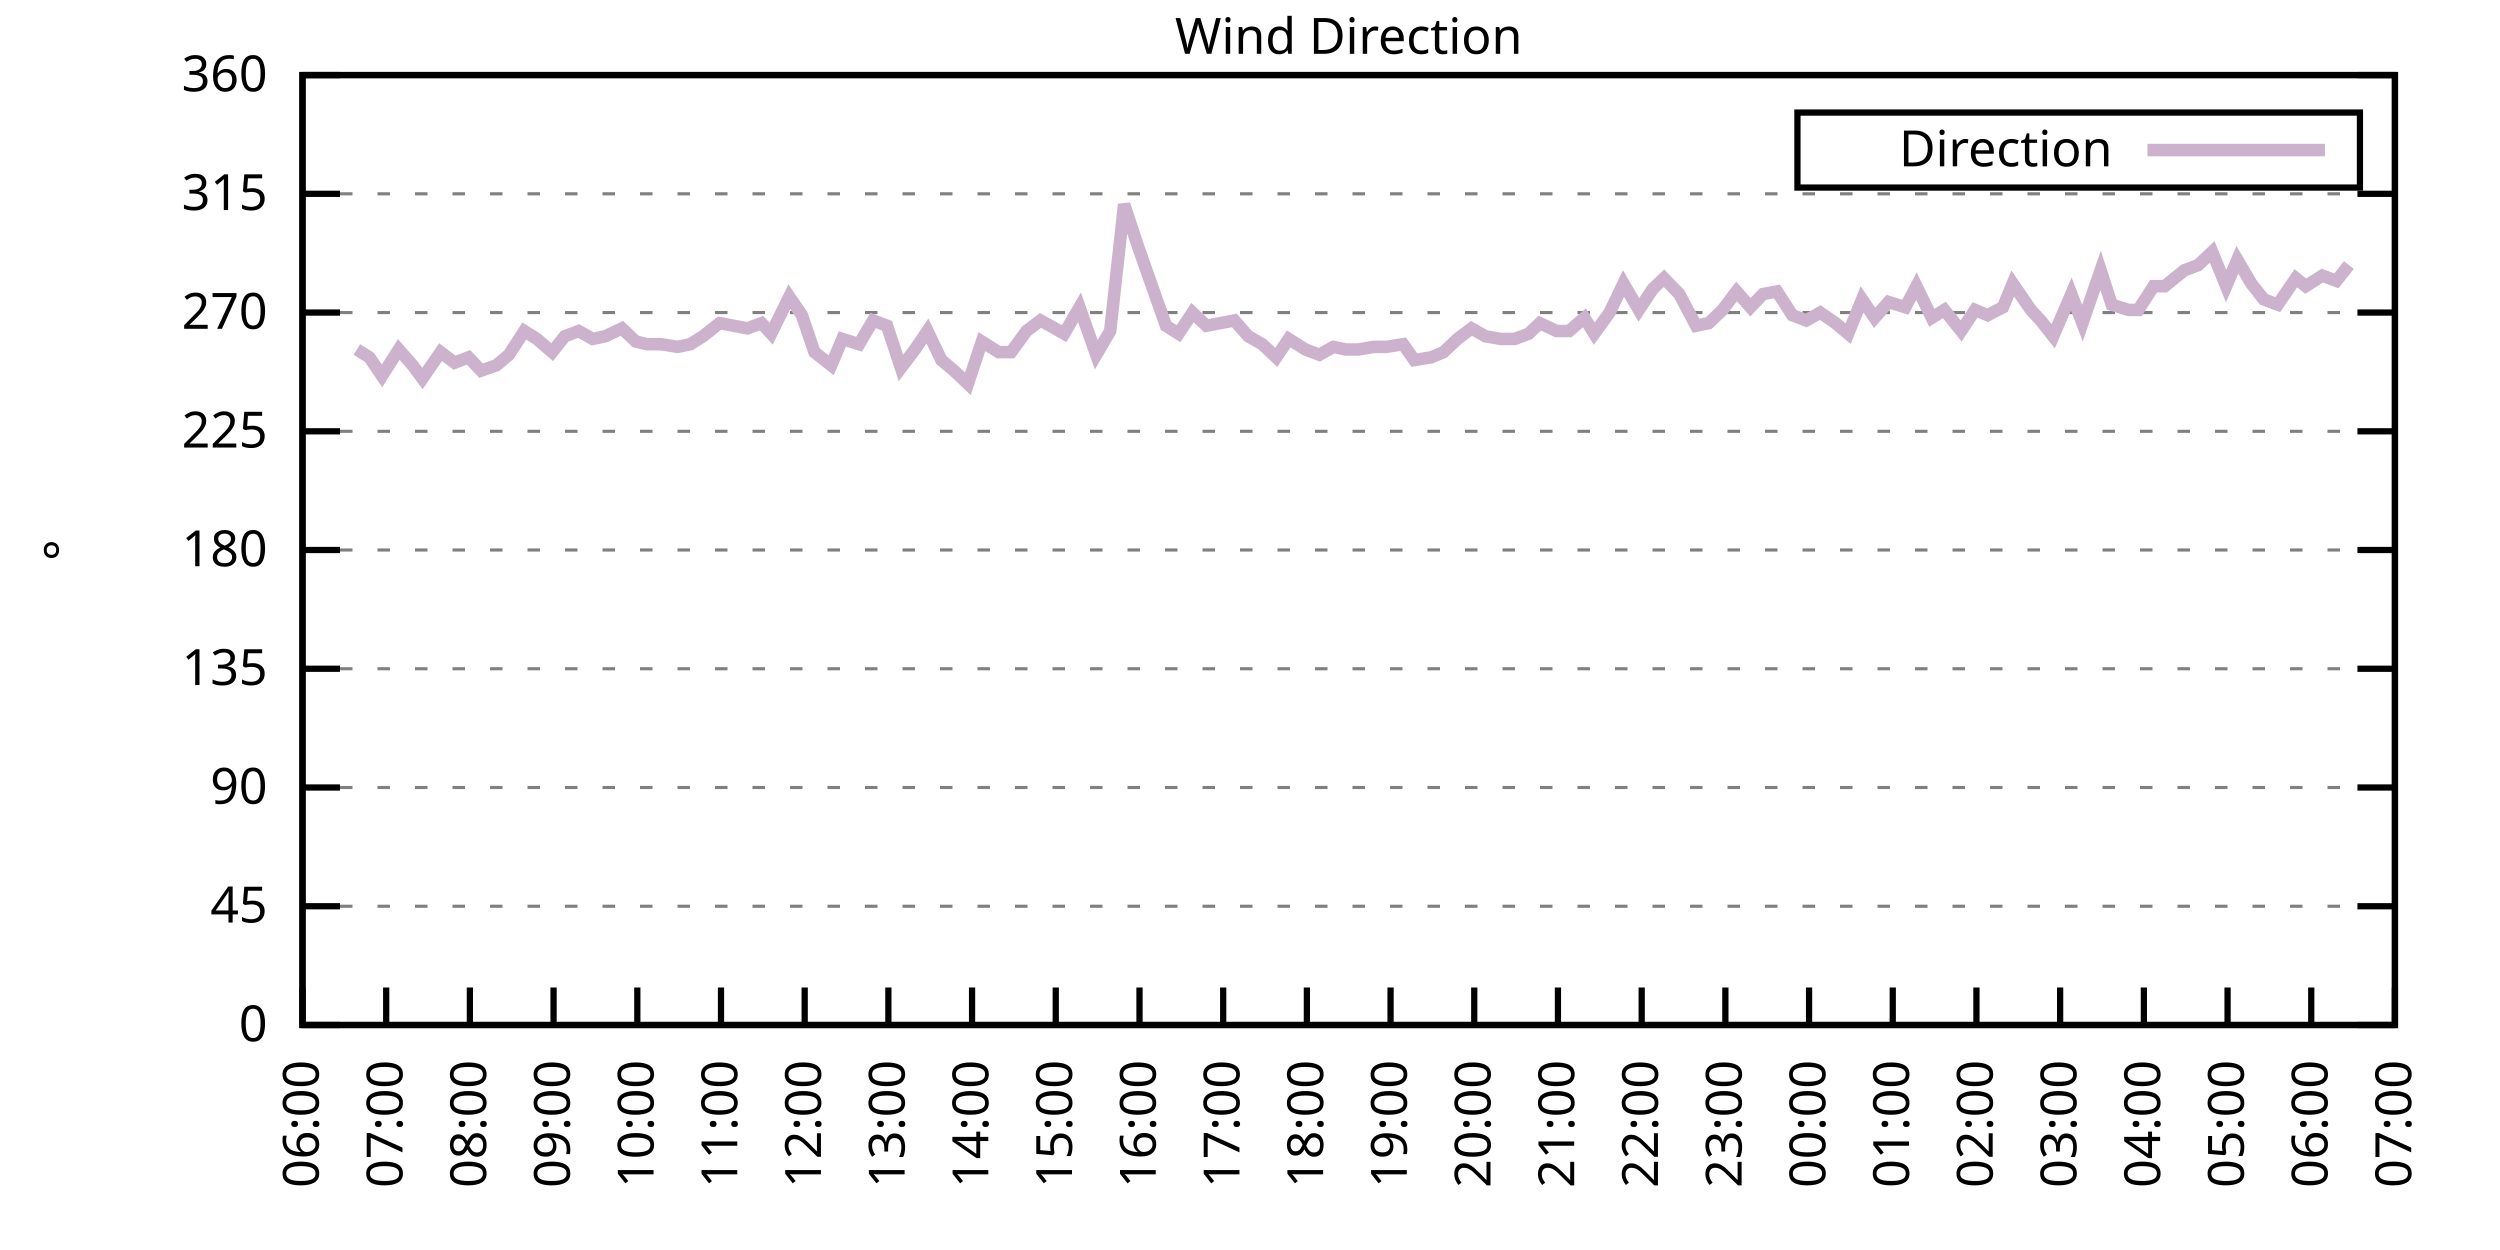
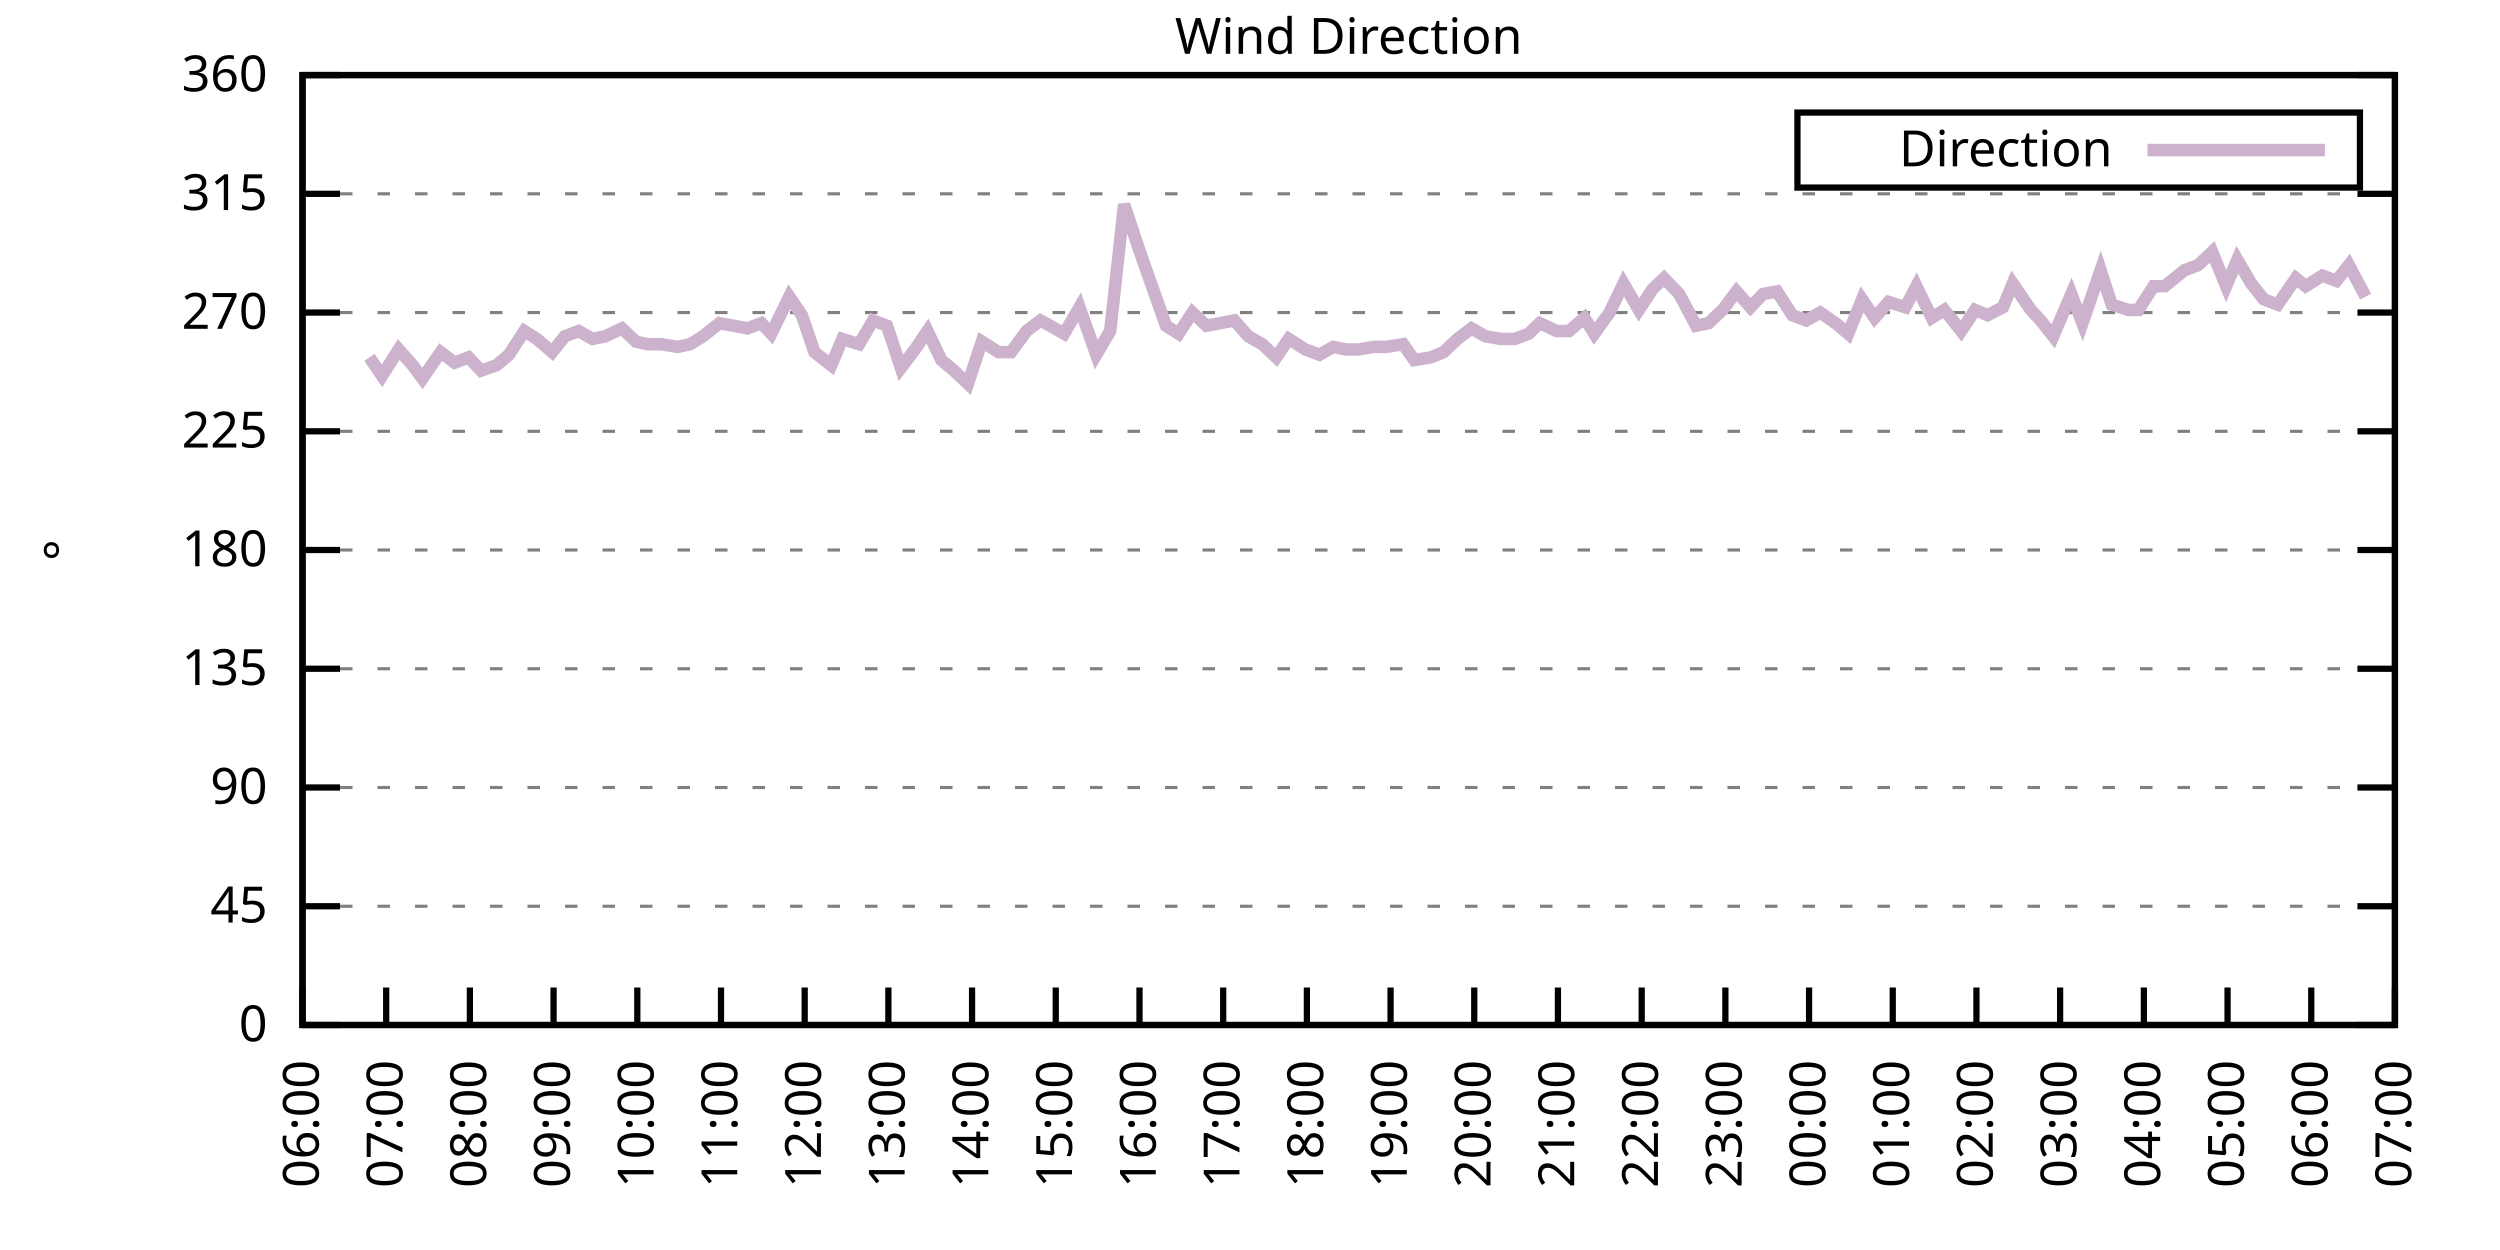
<svg xmlns="http://www.w3.org/2000/svg" xmlns:xlink="http://www.w3.org/1999/xlink" width="400" height="200" viewBox="0 0 400 200">
  <g id="gnuplot_canvas">
    <rect x="0" y="0" width="400" height="200" fill="none" />
    <defs>
      <circle id="gpDot" r="0.5" stroke-width="0.5" stroke="currentColor" />
      <path id="gpPt0" stroke-width="0.333" stroke="currentColor" d="M-1,0 h2 M0,-1 v2" />
      <path id="gpPt1" stroke-width="0.333" stroke="currentColor" d="M-1,-1 L1,1 M1,-1 L-1,1" />
      <path id="gpPt2" stroke-width="0.333" stroke="currentColor" d="M-1,0 L1,0 M0,-1 L0,1 M-1,-1 L1,1 M-1,1 L1,-1" />
      <rect id="gpPt3" stroke-width="0.333" stroke="currentColor" x="-1" y="-1" width="2" height="2" />
      <rect id="gpPt4" stroke-width="0.333" stroke="currentColor" fill="currentColor" x="-1" y="-1" width="2" height="2" />
      <circle id="gpPt5" stroke-width="0.333" stroke="currentColor" cx="0" cy="0" r="1" />
      <use xlink:href="#gpPt5" id="gpPt6" fill="currentColor" stroke="none" />
      <path id="gpPt7" stroke-width="0.333" stroke="currentColor" d="M0,-1.33 L-1.33,0.67 L1.33,0.67 z" />
      <use xlink:href="#gpPt7" id="gpPt8" fill="currentColor" stroke="none" />
      <use xlink:href="#gpPt7" id="gpPt9" stroke="currentColor" transform="rotate(180)" />
      <use xlink:href="#gpPt9" id="gpPt10" fill="currentColor" stroke="none" />
      <use xlink:href="#gpPt3" id="gpPt11" stroke="currentColor" transform="rotate(45)" />
      <use xlink:href="#gpPt11" id="gpPt12" fill="currentColor" stroke="none" />
      <path id="gpPt13" stroke-width="0.333" stroke="currentColor" d="M0,1.330 L1.265,0.411 L0.782,-1.067 L-0.782,-1.076 L-1.265,0.411 z" />
      <use xlink:href="#gpPt13" id="gpPt14" fill="currentColor" stroke="none" />
      <filter id="textbox" filterUnits="objectBoundingBox" x="0" y="0" height="1" width="1">
        <feFlood flood-color="white" flood-opacity="1" result="bgnd" />
        <feComposite in="SourceGraphic" in2="bgnd" operator="atop" />
      </filter>
      <filter id="greybox" filterUnits="objectBoundingBox" x="0" y="0" height="1" width="1">
        <feFlood flood-color="lightgrey" flood-opacity="1" result="grey" />
        <feComposite in="SourceGraphic" in2="grey" operator="atop" />
      </filter>
    </defs>
    <g fill="none" color="white" stroke="currentColor" stroke-width="1.00" stroke-linecap="butt" stroke-linejoin="miter">
</g>
    <g fill="none" color="black" stroke="currentColor" stroke-width="1.00" stroke-linecap="butt" stroke-linejoin="miter">
      <g stroke="none" shape-rendering="crispEdges">
        <polygon fill="rgb(255, 255, 255)" points="48.40,164.00 383.18,164.00 383.18,12.02 48.40,12.02 " />
      </g>
    </g>
    <g fill="none" color="black" stroke="currentColor" stroke-width="1.00" stroke-linecap="butt" stroke-linejoin="miter">
</g>
    <g fill="none" color="black" stroke="black" stroke-width="0.50" stroke-linecap="butt" stroke-linejoin="miter">
</g>
    <g fill="none" color="gray" stroke="currentColor" stroke-width="0.50" stroke-linecap="butt" stroke-linejoin="miter">
      <path stroke="gray" stroke-dasharray="2,4" class="gridline" d="M48.40,164.00 L383.19,164.00  " />
    </g>
    <g fill="none" color="gray" stroke="gray" stroke-width="1.00" stroke-linecap="butt" stroke-linejoin="miter">
</g>
    <g fill="none" color="black" stroke="currentColor" stroke-width="1.00" stroke-linecap="butt" stroke-linejoin="miter">
      <path stroke="black" d="M48.40,164.00 L54.40,164.00 M383.19,164.00 L377.19,164.00  " />
      <g transform="translate(42.80,166.60)" stroke="none" fill="black" font-family="Sans" font-size="8.00" text-anchor="end">
        <text>
          <tspan font-family="Sans"> 0</tspan>
        </text>
      </g>
    </g>
    <g fill="none" color="black" stroke="currentColor" stroke-width="1.00" stroke-linecap="butt" stroke-linejoin="miter">
</g>
    <g fill="none" color="black" stroke="black" stroke-width="0.50" stroke-linecap="butt" stroke-linejoin="miter">
</g>
    <g fill="none" color="gray" stroke="currentColor" stroke-width="0.50" stroke-linecap="butt" stroke-linejoin="miter">
      <path stroke="gray" stroke-dasharray="2,4" class="gridline" d="M48.40,145.00 L383.19,145.00  " />
    </g>
    <g fill="none" color="gray" stroke="gray" stroke-width="1.00" stroke-linecap="butt" stroke-linejoin="miter">
</g>
    <g fill="none" color="black" stroke="currentColor" stroke-width="1.00" stroke-linecap="butt" stroke-linejoin="miter">
      <path stroke="black" d="M48.40,145.00 L54.40,145.00 M383.19,145.00 L377.19,145.00  " />
      <g transform="translate(42.80,147.60)" stroke="none" fill="black" font-family="Sans" font-size="8.00" text-anchor="end">
        <text>
          <tspan font-family="Sans"> 45</tspan>
        </text>
      </g>
    </g>
    <g fill="none" color="black" stroke="currentColor" stroke-width="1.00" stroke-linecap="butt" stroke-linejoin="miter">
</g>
    <g fill="none" color="black" stroke="black" stroke-width="0.50" stroke-linecap="butt" stroke-linejoin="miter">
</g>
    <g fill="none" color="gray" stroke="currentColor" stroke-width="0.50" stroke-linecap="butt" stroke-linejoin="miter">
      <path stroke="gray" stroke-dasharray="2,4" class="gridline" d="M48.40,126.00 L383.19,126.00  " />
    </g>
    <g fill="none" color="gray" stroke="gray" stroke-width="1.00" stroke-linecap="butt" stroke-linejoin="miter">
</g>
    <g fill="none" color="black" stroke="currentColor" stroke-width="1.00" stroke-linecap="butt" stroke-linejoin="miter">
      <path stroke="black" d="M48.40,126.00 L54.40,126.00 M383.19,126.00 L377.19,126.00  " />
      <g transform="translate(42.80,128.60)" stroke="none" fill="black" font-family="Sans" font-size="8.00" text-anchor="end">
        <text>
          <tspan font-family="Sans"> 90</tspan>
        </text>
      </g>
    </g>
    <g fill="none" color="black" stroke="currentColor" stroke-width="1.00" stroke-linecap="butt" stroke-linejoin="miter">
</g>
    <g fill="none" color="black" stroke="black" stroke-width="0.50" stroke-linecap="butt" stroke-linejoin="miter">
</g>
    <g fill="none" color="gray" stroke="currentColor" stroke-width="0.50" stroke-linecap="butt" stroke-linejoin="miter">
      <path stroke="gray" stroke-dasharray="2,4" class="gridline" d="M48.40,107.00 L383.19,107.00  " />
    </g>
    <g fill="none" color="gray" stroke="gray" stroke-width="1.00" stroke-linecap="butt" stroke-linejoin="miter">
</g>
    <g fill="none" color="black" stroke="currentColor" stroke-width="1.00" stroke-linecap="butt" stroke-linejoin="miter">
      <path stroke="black" d="M48.40,107.00 L54.40,107.00 M383.19,107.00 L377.19,107.00  " />
      <g transform="translate(42.80,109.60)" stroke="none" fill="black" font-family="Sans" font-size="8.00" text-anchor="end">
        <text>
          <tspan font-family="Sans"> 135</tspan>
        </text>
      </g>
    </g>
    <g fill="none" color="black" stroke="currentColor" stroke-width="1.00" stroke-linecap="butt" stroke-linejoin="miter">
</g>
    <g fill="none" color="black" stroke="black" stroke-width="0.50" stroke-linecap="butt" stroke-linejoin="miter">
</g>
    <g fill="none" color="gray" stroke="currentColor" stroke-width="0.50" stroke-linecap="butt" stroke-linejoin="miter">
      <path stroke="gray" stroke-dasharray="2,4" class="gridline" d="M48.40,88.00 L383.19,88.00  " />
    </g>
    <g fill="none" color="gray" stroke="gray" stroke-width="1.00" stroke-linecap="butt" stroke-linejoin="miter">
</g>
    <g fill="none" color="black" stroke="currentColor" stroke-width="1.00" stroke-linecap="butt" stroke-linejoin="miter">
      <path stroke="black" d="M48.40,88.00 L54.40,88.00 M383.19,88.00 L377.19,88.00  " />
      <g transform="translate(42.80,90.60)" stroke="none" fill="black" font-family="Sans" font-size="8.00" text-anchor="end">
        <text>
          <tspan font-family="Sans"> 180</tspan>
        </text>
      </g>
    </g>
    <g fill="none" color="black" stroke="currentColor" stroke-width="1.00" stroke-linecap="butt" stroke-linejoin="miter">
</g>
    <g fill="none" color="black" stroke="black" stroke-width="0.50" stroke-linecap="butt" stroke-linejoin="miter">
</g>
    <g fill="none" color="gray" stroke="currentColor" stroke-width="0.50" stroke-linecap="butt" stroke-linejoin="miter">
      <path stroke="gray" stroke-dasharray="2,4" class="gridline" d="M48.40,69.01 L383.19,69.01  " />
    </g>
    <g fill="none" color="gray" stroke="gray" stroke-width="1.00" stroke-linecap="butt" stroke-linejoin="miter">
</g>
    <g fill="none" color="black" stroke="currentColor" stroke-width="1.00" stroke-linecap="butt" stroke-linejoin="miter">
      <path stroke="black" d="M48.40,69.01 L54.40,69.01 M383.19,69.01 L377.19,69.01  " />
      <g transform="translate(42.80,71.61)" stroke="none" fill="black" font-family="Sans" font-size="8.00" text-anchor="end">
        <text>
          <tspan font-family="Sans"> 225</tspan>
        </text>
      </g>
    </g>
    <g fill="none" color="black" stroke="currentColor" stroke-width="1.00" stroke-linecap="butt" stroke-linejoin="miter">
</g>
    <g fill="none" color="black" stroke="black" stroke-width="0.50" stroke-linecap="butt" stroke-linejoin="miter">
</g>
    <g fill="none" color="gray" stroke="currentColor" stroke-width="0.50" stroke-linecap="butt" stroke-linejoin="miter">
      <path stroke="gray" stroke-dasharray="2,4" class="gridline" d="M48.40,50.01 L383.19,50.01  " />
    </g>
    <g fill="none" color="gray" stroke="gray" stroke-width="1.00" stroke-linecap="butt" stroke-linejoin="miter">
</g>
    <g fill="none" color="black" stroke="currentColor" stroke-width="1.00" stroke-linecap="butt" stroke-linejoin="miter">
      <path stroke="black" d="M48.40,50.01 L54.40,50.01 M383.19,50.01 L377.19,50.01  " />
      <g transform="translate(42.80,52.61)" stroke="none" fill="black" font-family="Sans" font-size="8.00" text-anchor="end">
        <text>
          <tspan font-family="Sans"> 270</tspan>
        </text>
      </g>
    </g>
    <g fill="none" color="black" stroke="currentColor" stroke-width="1.00" stroke-linecap="butt" stroke-linejoin="miter">
</g>
    <g fill="none" color="black" stroke="black" stroke-width="0.50" stroke-linecap="butt" stroke-linejoin="miter">
</g>
    <g fill="none" color="gray" stroke="currentColor" stroke-width="0.50" stroke-linecap="butt" stroke-linejoin="miter">
      <path stroke="gray" stroke-dasharray="2,4" class="gridline" d="M48.40,31.01 L383.19,31.01  " />
    </g>
    <g fill="none" color="gray" stroke="gray" stroke-width="1.00" stroke-linecap="butt" stroke-linejoin="miter">
</g>
    <g fill="none" color="black" stroke="currentColor" stroke-width="1.00" stroke-linecap="butt" stroke-linejoin="miter">
      <path stroke="black" d="M48.40,31.01 L54.40,31.01 M383.19,31.01 L377.19,31.01  " />
      <g transform="translate(42.80,33.61)" stroke="none" fill="black" font-family="Sans" font-size="8.00" text-anchor="end">
        <text>
          <tspan font-family="Sans"> 315</tspan>
        </text>
      </g>
    </g>
    <g fill="none" color="black" stroke="currentColor" stroke-width="1.00" stroke-linecap="butt" stroke-linejoin="miter">
</g>
    <g fill="none" color="black" stroke="black" stroke-width="0.50" stroke-linecap="butt" stroke-linejoin="miter">
</g>
    <g fill="none" color="gray" stroke="currentColor" stroke-width="0.50" stroke-linecap="butt" stroke-linejoin="miter">
      <path stroke="gray" stroke-dasharray="2,4" class="gridline" d="M48.40,12.01 L383.19,12.01  " />
    </g>
    <g fill="none" color="gray" stroke="gray" stroke-width="1.00" stroke-linecap="butt" stroke-linejoin="miter">
</g>
    <g fill="none" color="black" stroke="currentColor" stroke-width="1.00" stroke-linecap="butt" stroke-linejoin="miter">
      <path stroke="black" d="M48.40,12.01 L54.40,12.01 M383.19,12.01 L377.19,12.01  " />
      <g transform="translate(42.80,14.61)" stroke="none" fill="black" font-family="Sans" font-size="8.00" text-anchor="end">
        <text>
          <tspan font-family="Sans"> 360</tspan>
        </text>
      </g>
    </g>
    <g fill="none" color="black" stroke="currentColor" stroke-width="1.00" stroke-linecap="butt" stroke-linejoin="miter">
      <path stroke="black" d="M48.40,164.00 L48.40,158.00  " />
      <g transform="translate(51.00,169.60) rotate(270.00)" stroke="none" fill="black" font-family="Sans" font-size="8.00" text-anchor="end">
        <text>
          <tspan font-family="Sans">06:00</tspan>
        </text>
      </g>
    </g>
    <g fill="none" color="black" stroke="currentColor" stroke-width="1.00" stroke-linecap="butt" stroke-linejoin="miter">
      <path stroke="black" d="M61.79,164.00 L61.79,158.00  " />
      <g transform="translate(64.39,169.60) rotate(270.00)" stroke="none" fill="black" font-family="Sans" font-size="8.00" text-anchor="end">
        <text>
          <tspan font-family="Sans">07:00</tspan>
        </text>
      </g>
    </g>
    <g fill="none" color="black" stroke="currentColor" stroke-width="1.00" stroke-linecap="butt" stroke-linejoin="miter">
      <path stroke="black" d="M75.18,164.00 L75.18,158.00  " />
      <g transform="translate(77.78,169.60) rotate(270.00)" stroke="none" fill="black" font-family="Sans" font-size="8.00" text-anchor="end">
        <text>
          <tspan font-family="Sans">08:00</tspan>
        </text>
      </g>
    </g>
    <g fill="none" color="black" stroke="currentColor" stroke-width="1.00" stroke-linecap="butt" stroke-linejoin="miter">
      <path stroke="black" d="M88.57,164.00 L88.57,158.00  " />
      <g transform="translate(91.17,169.60) rotate(270.00)" stroke="none" fill="black" font-family="Sans" font-size="8.00" text-anchor="end">
        <text>
          <tspan font-family="Sans">09:00</tspan>
        </text>
      </g>
    </g>
    <g fill="none" color="black" stroke="currentColor" stroke-width="1.00" stroke-linecap="butt" stroke-linejoin="miter">
      <path stroke="black" d="M101.97,164.00 L101.97,158.00  " />
      <g transform="translate(104.57,169.60) rotate(270.00)" stroke="none" fill="black" font-family="Sans" font-size="8.00" text-anchor="end">
        <text>
          <tspan font-family="Sans">10:00</tspan>
        </text>
      </g>
    </g>
    <g fill="none" color="black" stroke="currentColor" stroke-width="1.00" stroke-linecap="butt" stroke-linejoin="miter">
      <path stroke="black" d="M115.36,164.00 L115.36,158.00  " />
      <g transform="translate(117.96,169.60) rotate(270.00)" stroke="none" fill="black" font-family="Sans" font-size="8.00" text-anchor="end">
        <text>
          <tspan font-family="Sans">11:00</tspan>
        </text>
      </g>
    </g>
    <g fill="none" color="black" stroke="currentColor" stroke-width="1.00" stroke-linecap="butt" stroke-linejoin="miter">
      <path stroke="black" d="M128.75,164.00 L128.75,158.00  " />
      <g transform="translate(131.35,169.60) rotate(270.00)" stroke="none" fill="black" font-family="Sans" font-size="8.00" text-anchor="end">
        <text>
          <tspan font-family="Sans">12:00</tspan>
        </text>
      </g>
    </g>
    <g fill="none" color="black" stroke="currentColor" stroke-width="1.00" stroke-linecap="butt" stroke-linejoin="miter">
      <path stroke="black" d="M142.14,164.00 L142.14,158.00  " />
      <g transform="translate(144.74,169.60) rotate(270.00)" stroke="none" fill="black" font-family="Sans" font-size="8.00" text-anchor="end">
        <text>
          <tspan font-family="Sans">13:00</tspan>
        </text>
      </g>
    </g>
    <g fill="none" color="black" stroke="currentColor" stroke-width="1.00" stroke-linecap="butt" stroke-linejoin="miter">
      <path stroke="black" d="M155.53,164.00 L155.53,158.00  " />
      <g transform="translate(158.13,169.60) rotate(270.00)" stroke="none" fill="black" font-family="Sans" font-size="8.00" text-anchor="end">
        <text>
          <tspan font-family="Sans">14:00</tspan>
        </text>
      </g>
    </g>
    <g fill="none" color="black" stroke="currentColor" stroke-width="1.00" stroke-linecap="butt" stroke-linejoin="miter">
      <path stroke="black" d="M168.92,164.00 L168.92,158.00  " />
      <g transform="translate(171.52,169.60) rotate(270.00)" stroke="none" fill="black" font-family="Sans" font-size="8.00" text-anchor="end">
        <text>
          <tspan font-family="Sans">15:00</tspan>
        </text>
      </g>
    </g>
    <g fill="none" color="black" stroke="currentColor" stroke-width="1.00" stroke-linecap="butt" stroke-linejoin="miter">
      <path stroke="black" d="M182.32,164.00 L182.32,158.00  " />
      <g transform="translate(184.92,169.60) rotate(270.00)" stroke="none" fill="black" font-family="Sans" font-size="8.00" text-anchor="end">
        <text>
          <tspan font-family="Sans">16:00</tspan>
        </text>
      </g>
    </g>
    <g fill="none" color="black" stroke="currentColor" stroke-width="1.00" stroke-linecap="butt" stroke-linejoin="miter">
      <path stroke="black" d="M195.71,164.00 L195.71,158.00  " />
      <g transform="translate(198.31,169.60) rotate(270.00)" stroke="none" fill="black" font-family="Sans" font-size="8.00" text-anchor="end">
        <text>
          <tspan font-family="Sans">17:00</tspan>
        </text>
      </g>
    </g>
    <g fill="none" color="black" stroke="currentColor" stroke-width="1.00" stroke-linecap="butt" stroke-linejoin="miter">
      <path stroke="black" d="M209.10,164.00 L209.10,158.00  " />
      <g transform="translate(211.70,169.60) rotate(270.00)" stroke="none" fill="black" font-family="Sans" font-size="8.00" text-anchor="end">
        <text>
          <tspan font-family="Sans">18:00</tspan>
        </text>
      </g>
    </g>
    <g fill="none" color="black" stroke="currentColor" stroke-width="1.00" stroke-linecap="butt" stroke-linejoin="miter">
      <path stroke="black" d="M222.49,164.00 L222.49,158.00  " />
      <g transform="translate(225.09,169.60) rotate(270.00)" stroke="none" fill="black" font-family="Sans" font-size="8.00" text-anchor="end">
        <text>
          <tspan font-family="Sans">19:00</tspan>
        </text>
      </g>
    </g>
    <g fill="none" color="black" stroke="currentColor" stroke-width="1.00" stroke-linecap="butt" stroke-linejoin="miter">
      <path stroke="black" d="M235.88,164.00 L235.88,158.00  " />
      <g transform="translate(238.48,169.60) rotate(270.00)" stroke="none" fill="black" font-family="Sans" font-size="8.00" text-anchor="end">
        <text>
          <tspan font-family="Sans">20:00</tspan>
        </text>
      </g>
    </g>
    <g fill="none" color="black" stroke="currentColor" stroke-width="1.00" stroke-linecap="butt" stroke-linejoin="miter">
      <path stroke="black" d="M249.27,164.00 L249.27,158.00  " />
      <g transform="translate(251.87,169.60) rotate(270.00)" stroke="none" fill="black" font-family="Sans" font-size="8.00" text-anchor="end">
        <text>
          <tspan font-family="Sans">21:00</tspan>
        </text>
      </g>
    </g>
    <g fill="none" color="black" stroke="currentColor" stroke-width="1.00" stroke-linecap="butt" stroke-linejoin="miter">
      <path stroke="black" d="M262.67,164.00 L262.67,158.00  " />
      <g transform="translate(265.27,169.60) rotate(270.00)" stroke="none" fill="black" font-family="Sans" font-size="8.00" text-anchor="end">
        <text>
          <tspan font-family="Sans">22:00</tspan>
        </text>
      </g>
    </g>
    <g fill="none" color="black" stroke="currentColor" stroke-width="1.00" stroke-linecap="butt" stroke-linejoin="miter">
      <path stroke="black" d="M276.06,164.00 L276.06,158.00  " />
      <g transform="translate(278.66,169.60) rotate(270.00)" stroke="none" fill="black" font-family="Sans" font-size="8.00" text-anchor="end">
        <text>
          <tspan font-family="Sans">23:00</tspan>
        </text>
      </g>
    </g>
    <g fill="none" color="black" stroke="currentColor" stroke-width="1.00" stroke-linecap="butt" stroke-linejoin="miter">
      <path stroke="black" d="M289.45,164.00 L289.45,158.00  " />
      <g transform="translate(292.05,169.60) rotate(270.00)" stroke="none" fill="black" font-family="Sans" font-size="8.00" text-anchor="end">
        <text>
          <tspan font-family="Sans">00:00</tspan>
        </text>
      </g>
    </g>
    <g fill="none" color="black" stroke="currentColor" stroke-width="1.00" stroke-linecap="butt" stroke-linejoin="miter">
      <path stroke="black" d="M302.84,164.00 L302.84,158.00  " />
      <g transform="translate(305.44,169.60) rotate(270.00)" stroke="none" fill="black" font-family="Sans" font-size="8.00" text-anchor="end">
        <text>
          <tspan font-family="Sans">01:00</tspan>
        </text>
      </g>
    </g>
    <g fill="none" color="black" stroke="currentColor" stroke-width="1.00" stroke-linecap="butt" stroke-linejoin="miter">
      <path stroke="black" d="M316.23,164.00 L316.23,158.00  " />
      <g transform="translate(318.83,169.60) rotate(270.00)" stroke="none" fill="black" font-family="Sans" font-size="8.00" text-anchor="end">
        <text>
          <tspan font-family="Sans">02:00</tspan>
        </text>
      </g>
    </g>
    <g fill="none" color="black" stroke="currentColor" stroke-width="1.00" stroke-linecap="butt" stroke-linejoin="miter">
      <path stroke="black" d="M329.62,164.00 L329.62,158.00  " />
      <g transform="translate(332.22,169.60) rotate(270.00)" stroke="none" fill="black" font-family="Sans" font-size="8.00" text-anchor="end">
        <text>
          <tspan font-family="Sans">03:00</tspan>
        </text>
      </g>
    </g>
    <g fill="none" color="black" stroke="currentColor" stroke-width="1.00" stroke-linecap="butt" stroke-linejoin="miter">
      <path stroke="black" d="M343.02,164.00 L343.02,158.00  " />
      <g transform="translate(345.62,169.60) rotate(270.00)" stroke="none" fill="black" font-family="Sans" font-size="8.00" text-anchor="end">
        <text>
          <tspan font-family="Sans">04:00</tspan>
        </text>
      </g>
    </g>
    <g fill="none" color="black" stroke="currentColor" stroke-width="1.00" stroke-linecap="butt" stroke-linejoin="miter">
      <path stroke="black" d="M356.41,164.00 L356.41,158.00  " />
      <g transform="translate(359.01,169.60) rotate(270.00)" stroke="none" fill="black" font-family="Sans" font-size="8.00" text-anchor="end">
        <text>
          <tspan font-family="Sans">05:00</tspan>
        </text>
      </g>
    </g>
    <g fill="none" color="black" stroke="currentColor" stroke-width="1.00" stroke-linecap="butt" stroke-linejoin="miter">
      <path stroke="black" d="M369.80,164.00 L369.80,158.00  " />
      <g transform="translate(372.40,169.60) rotate(270.00)" stroke="none" fill="black" font-family="Sans" font-size="8.00" text-anchor="end">
        <text>
          <tspan font-family="Sans">06:00</tspan>
        </text>
      </g>
    </g>
    <g fill="none" color="black" stroke="currentColor" stroke-width="1.00" stroke-linecap="butt" stroke-linejoin="miter">
      <path stroke="black" d="M383.19,164.00 L383.19,158.00  " />
      <g transform="translate(385.79,169.60) rotate(270.00)" stroke="none" fill="black" font-family="Sans" font-size="8.00" text-anchor="end">
        <text>
          <tspan font-family="Sans">07:00</tspan>
        </text>
      </g>
    </g>
    <g fill="none" color="black" stroke="currentColor" stroke-width="1.00" stroke-linecap="butt" stroke-linejoin="miter">
</g>
    <g fill="none" color="black" stroke="currentColor" stroke-width="1.00" stroke-linecap="butt" stroke-linejoin="miter">
      <path stroke="black" d="M48.40,12.01 L48.40,164.00 L383.19,164.00 L383.19,12.01 L48.40,12.01 Z  " />
    </g>
    <g fill="none" color="black" stroke="currentColor" stroke-width="1.00" stroke-linecap="butt" stroke-linejoin="miter">
</g>
    <g fill="none" color="black" stroke="currentColor" stroke-width="1.00" stroke-linecap="butt" stroke-linejoin="miter">
      <path stroke="black" d="M287.59,30.01 L287.59,18.01 L377.59,18.01 L377.59,30.01 L287.59,30.01 Z  " />
    </g>
    <g id="Wind_direction_plot_1">
      <g fill="none" color="white" stroke="black" stroke-width="2.00" stroke-linecap="butt" stroke-linejoin="miter">
</g>
      <g fill="none" color="black" stroke="currentColor" stroke-width="2.00" stroke-linecap="butt" stroke-linejoin="miter">
        <g transform="translate(337.99,26.61)" stroke="none" fill="black" font-family="Sans" font-size="8.00" text-anchor="end">
          <text>
            <tspan font-family="Sans">Direction</tspan>
          </text>
        </g>
      </g>
      <g fill="none" color="black" stroke="currentColor" stroke-width="2.00" stroke-linecap="butt" stroke-linejoin="miter">
-         <path stroke="rgb(204, 178, 204)" d="M343.59,24.01 L371.99,24.01 M57.10,55.92 L59.11,57.18 L61.12,60.14 L63.80,55.92 L66.03,58.45 L67.59,60.56   L70.50,56.34 L72.73,58.03 L74.96,57.18 L76.97,59.30 L79.42,58.45 L81.43,56.76 L83.89,52.96 L85.90,54.23   L88.35,56.34 L90.36,53.81 L92.59,52.96 L94.82,54.23 L96.83,53.81 L99.51,52.54 L101.74,54.65 L103.53,55.07   L105.76,55.07 L108.44,55.50 L110.45,55.07 L112.46,53.81 L115.13,51.70 L117.37,52.12 L119.60,52.54 L121.83,51.70   L123.39,53.39 L126.29,47.47 L128.30,50.43 L130.31,56.34 L132.99,58.45 L134.78,54.23 L137.45,55.07 L139.69,51.27   L141.92,52.12 L144.15,58.87 L146.38,55.92 L148.39,52.96 L150.62,57.61 L152.63,59.30 L154.86,61.41 L157.10,54.65   L159.77,56.34 L161.78,56.34 L164.24,52.96 L166.47,51.27 L168.03,52.12 L170.26,53.39 L172.72,49.16 L175.40,56.76   L177.63,52.96 L179.86,32.70 L182.09,39.45 L184.32,45.79 L186.56,52.12 L188.57,53.39 L190.80,50.01 L193.03,52.12   L195.26,51.70 L197.49,51.27 L199.73,53.81 L201.96,55.07 L204.19,57.18 L206.20,54.23 L208.88,55.92 L211.11,56.76   L213.34,55.50 L215.35,55.92 L217.36,55.92 L219.81,55.50 L221.82,55.50 L224.50,55.07 L226.29,57.61 L228.96,57.18   L230.97,56.34 L233.20,54.23 L235.44,52.54 L237.67,53.81 L240.12,54.23 L242.36,54.23 L244.59,53.39 L246.37,51.70   L249.05,52.96 L251.06,52.96 L253.51,50.85 L255.08,53.39 L257.53,50.01 L259.76,45.36 L262.22,49.59 L264.45,46.21   L266.24,44.52 L268.69,47.05 L271.37,52.12 L273.38,51.70 L275.61,49.59 L277.84,46.63 L280.07,49.16 L282.08,47.05   L284.32,46.63 L286.77,50.43 L289.00,51.27 L291.23,50.01 L293.69,51.70 L295.70,53.39 L297.93,47.90 L299.94,50.85   L302.17,48.32 L304.85,49.16 L306.63,45.79 L309.09,50.85 L311.10,49.59 L313.78,52.96 L316.01,49.59 L318.02,50.43   L320.47,49.16 L322.04,45.36 L324.94,49.59 L326.50,51.27 L328.51,53.81 L331.41,47.05 L333.19,51.70 L336.10,43.25   L337.88,48.74 L340.56,49.59 L342.12,49.59 L344.58,45.79 L346.36,45.79 L349.49,43.25 L351.72,42.41 L353.95,40.30   L356.18,45.79 L357.97,41.56 L360.20,45.36 L362.21,47.90 L364.44,48.74 L367.34,44.52 L368.91,45.79 L371.58,44.10   L373.82,44.94 L375.82,42.41  " />
+         <path stroke="rgb(204, 178, 204)" d="M343.59,24.01 L371.99,24.01 M59.11,57.18 L61.12,60.14 L63.80,55.92 L66.03,58.45 L67.59,60.56 L70.50,56.34   L72.73,58.03 L74.96,57.18 L76.97,59.30 L79.42,58.45 L81.43,56.76 L83.89,52.96 L85.90,54.23 L88.35,56.34   L90.36,53.81 L92.59,52.96 L94.82,54.23 L96.83,53.81 L99.51,52.54 L101.74,54.65 L103.53,55.07 L105.76,55.07   L108.44,55.50 L110.45,55.07 L112.46,53.81 L115.13,51.70 L117.37,52.12 L119.60,52.54 L121.83,51.70 L123.39,53.39   L126.29,47.47 L128.30,50.43 L130.31,56.34 L132.99,58.45 L134.78,54.23 L137.45,55.07 L139.69,51.27 L141.92,52.12   L144.15,58.87 L146.38,55.92 L148.39,52.96 L150.62,57.61 L152.63,59.30 L154.86,61.41 L157.10,54.65 L159.77,56.34   L161.78,56.34 L164.24,52.96 L166.47,51.27 L168.03,52.12 L170.26,53.39 L172.72,49.16 L175.40,56.76 L177.63,52.96   L179.86,32.70 L182.09,39.45 L184.32,45.79 L186.56,52.12 L188.57,53.39 L190.80,50.01 L193.03,52.12 L195.26,51.70   L197.49,51.27 L199.73,53.81 L201.96,55.07 L204.19,57.18 L206.20,54.23 L208.88,55.92 L211.11,56.76 L213.34,55.50   L215.35,55.92 L217.36,55.92 L219.81,55.50 L221.82,55.50 L224.50,55.07 L226.29,57.61 L228.96,57.18 L230.97,56.34   L233.20,54.23 L235.44,52.54 L237.67,53.81 L240.12,54.23 L242.36,54.23 L244.59,53.39 L246.37,51.70 L249.05,52.96   L251.06,52.96 L253.51,50.85 L255.08,53.39 L257.53,50.01 L259.76,45.36 L262.22,49.59 L264.45,46.21 L266.24,44.52   L268.69,47.05 L271.37,52.12 L273.38,51.70 L275.61,49.59 L277.84,46.63 L280.07,49.16 L282.08,47.05 L284.32,46.63   L286.77,50.43 L289.00,51.27 L291.23,50.01 L293.69,51.70 L295.70,53.39 L297.93,47.90 L299.94,50.85 L302.17,48.32   L304.85,49.16 L306.63,45.79 L309.09,50.85 L311.10,49.59 L313.78,52.96 L316.01,49.59 L318.02,50.43 L320.47,49.16   L322.04,45.36 L324.94,49.59 L326.50,51.27 L328.51,53.81 L331.41,47.05 L333.19,51.70 L336.10,43.25 L337.88,48.74   L340.56,49.59 L342.12,49.59 L344.58,45.79 L346.36,45.79 L349.49,43.25 L351.72,42.41 L353.95,40.30 L356.18,45.79   L357.97,41.56 L360.20,45.36 L362.21,47.90 L364.44,48.74 L367.34,44.52 L368.91,45.79 L371.58,44.10 L373.82,44.94   L375.82,42.41 L378.50,47.47  " />
      </g>
    </g>
    <g fill="none" color="black" stroke="currentColor" stroke-width="2.00" stroke-linecap="butt" stroke-linejoin="miter">
</g>
    <g fill="none" color="black" stroke="black" stroke-width="1.00" stroke-linecap="butt" stroke-linejoin="miter">
</g>
    <g fill="none" color="black" stroke="currentColor" stroke-width="1.00" stroke-linecap="butt" stroke-linejoin="miter">
      <path stroke="black" d="M48.40,12.01 L48.40,164.00 L383.19,164.00 L383.19,12.01 L48.40,12.01 Z  " />
      <g transform="translate(12.80,88.01) rotate(270.00)" stroke="none" fill="black" font-family="Sans" font-size="8.00" text-anchor="middle">
        <text>
          <tspan font-family="Sans">°</tspan>
        </text>
      </g>
    </g>
    <g fill="none" color="black" stroke="currentColor" stroke-width="1.00" stroke-linecap="butt" stroke-linejoin="miter">
</g>
    <g fill="none" color="black" stroke="currentColor" stroke-width="1.00" stroke-linecap="butt" stroke-linejoin="miter">
      <g transform="translate(215.79,8.61)" stroke="none" fill="black" font-family="Sans" font-size="8.00" text-anchor="middle">
        <text>
          <tspan font-family="Sans">Wind Direction</tspan>
        </text>
      </g>
    </g>
    <g fill="none" color="black" stroke="currentColor" stroke-width="1.00" stroke-linecap="butt" stroke-linejoin="miter">
</g>
  </g>
</svg>
